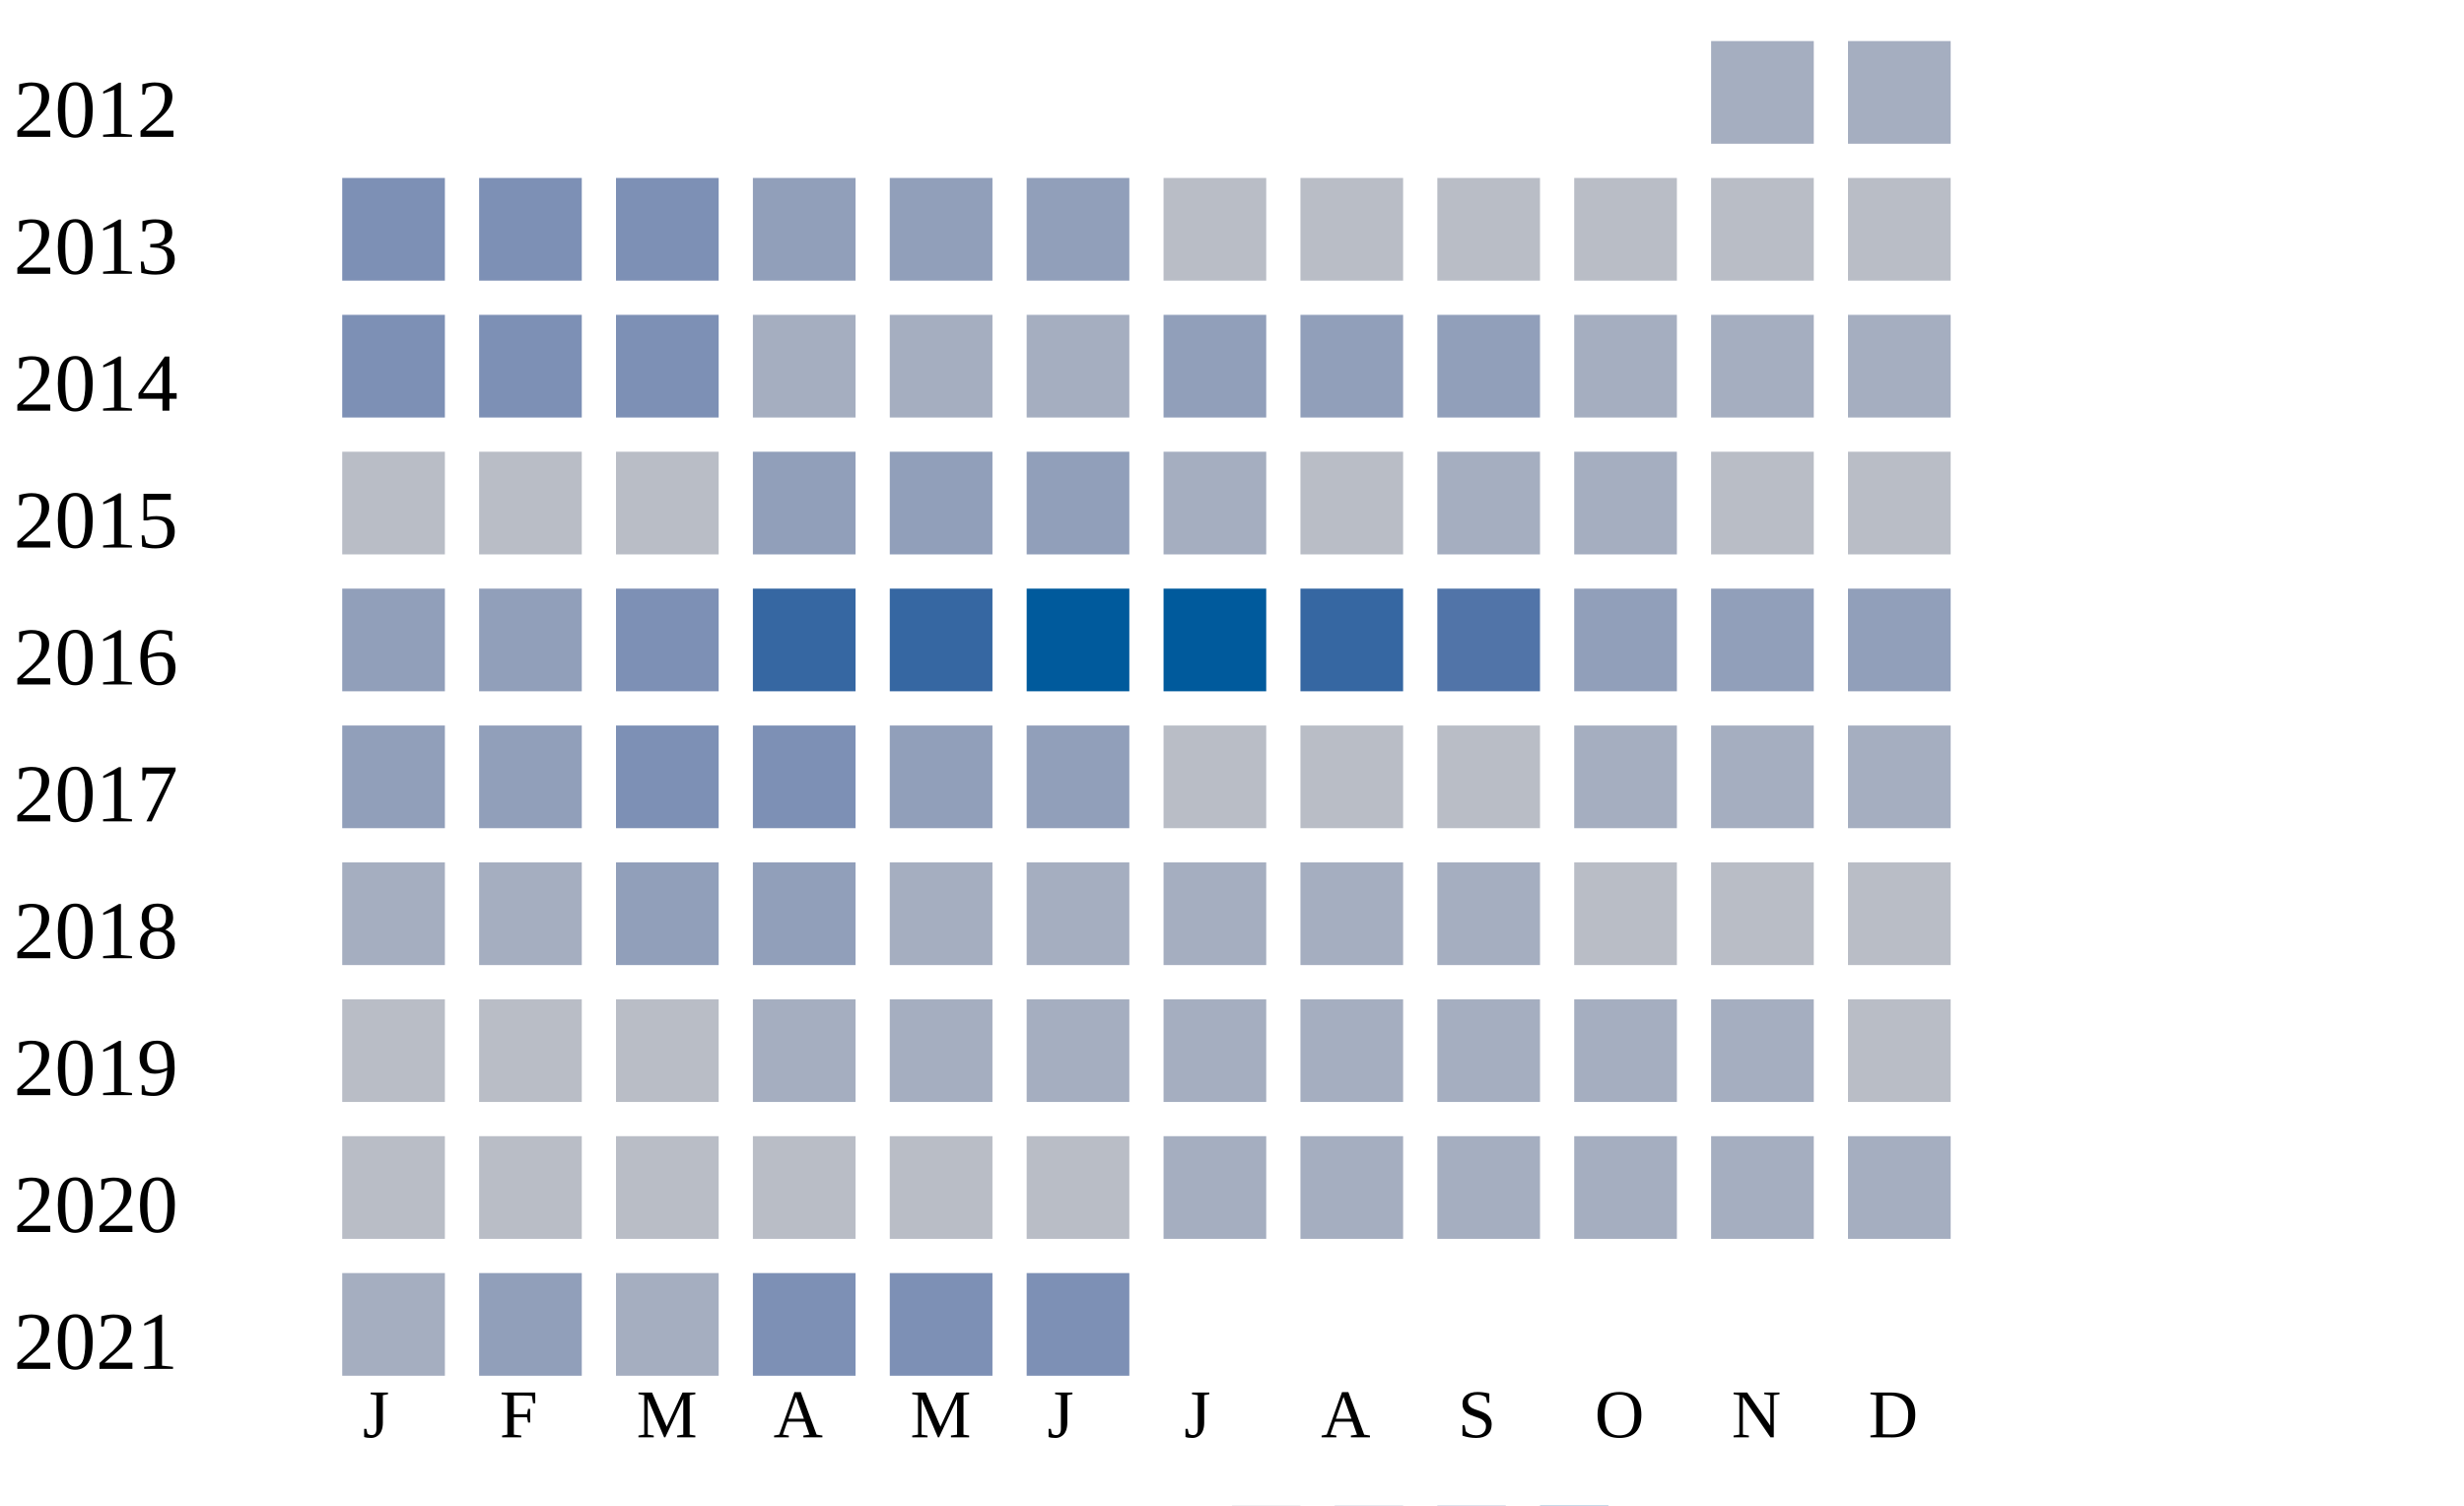
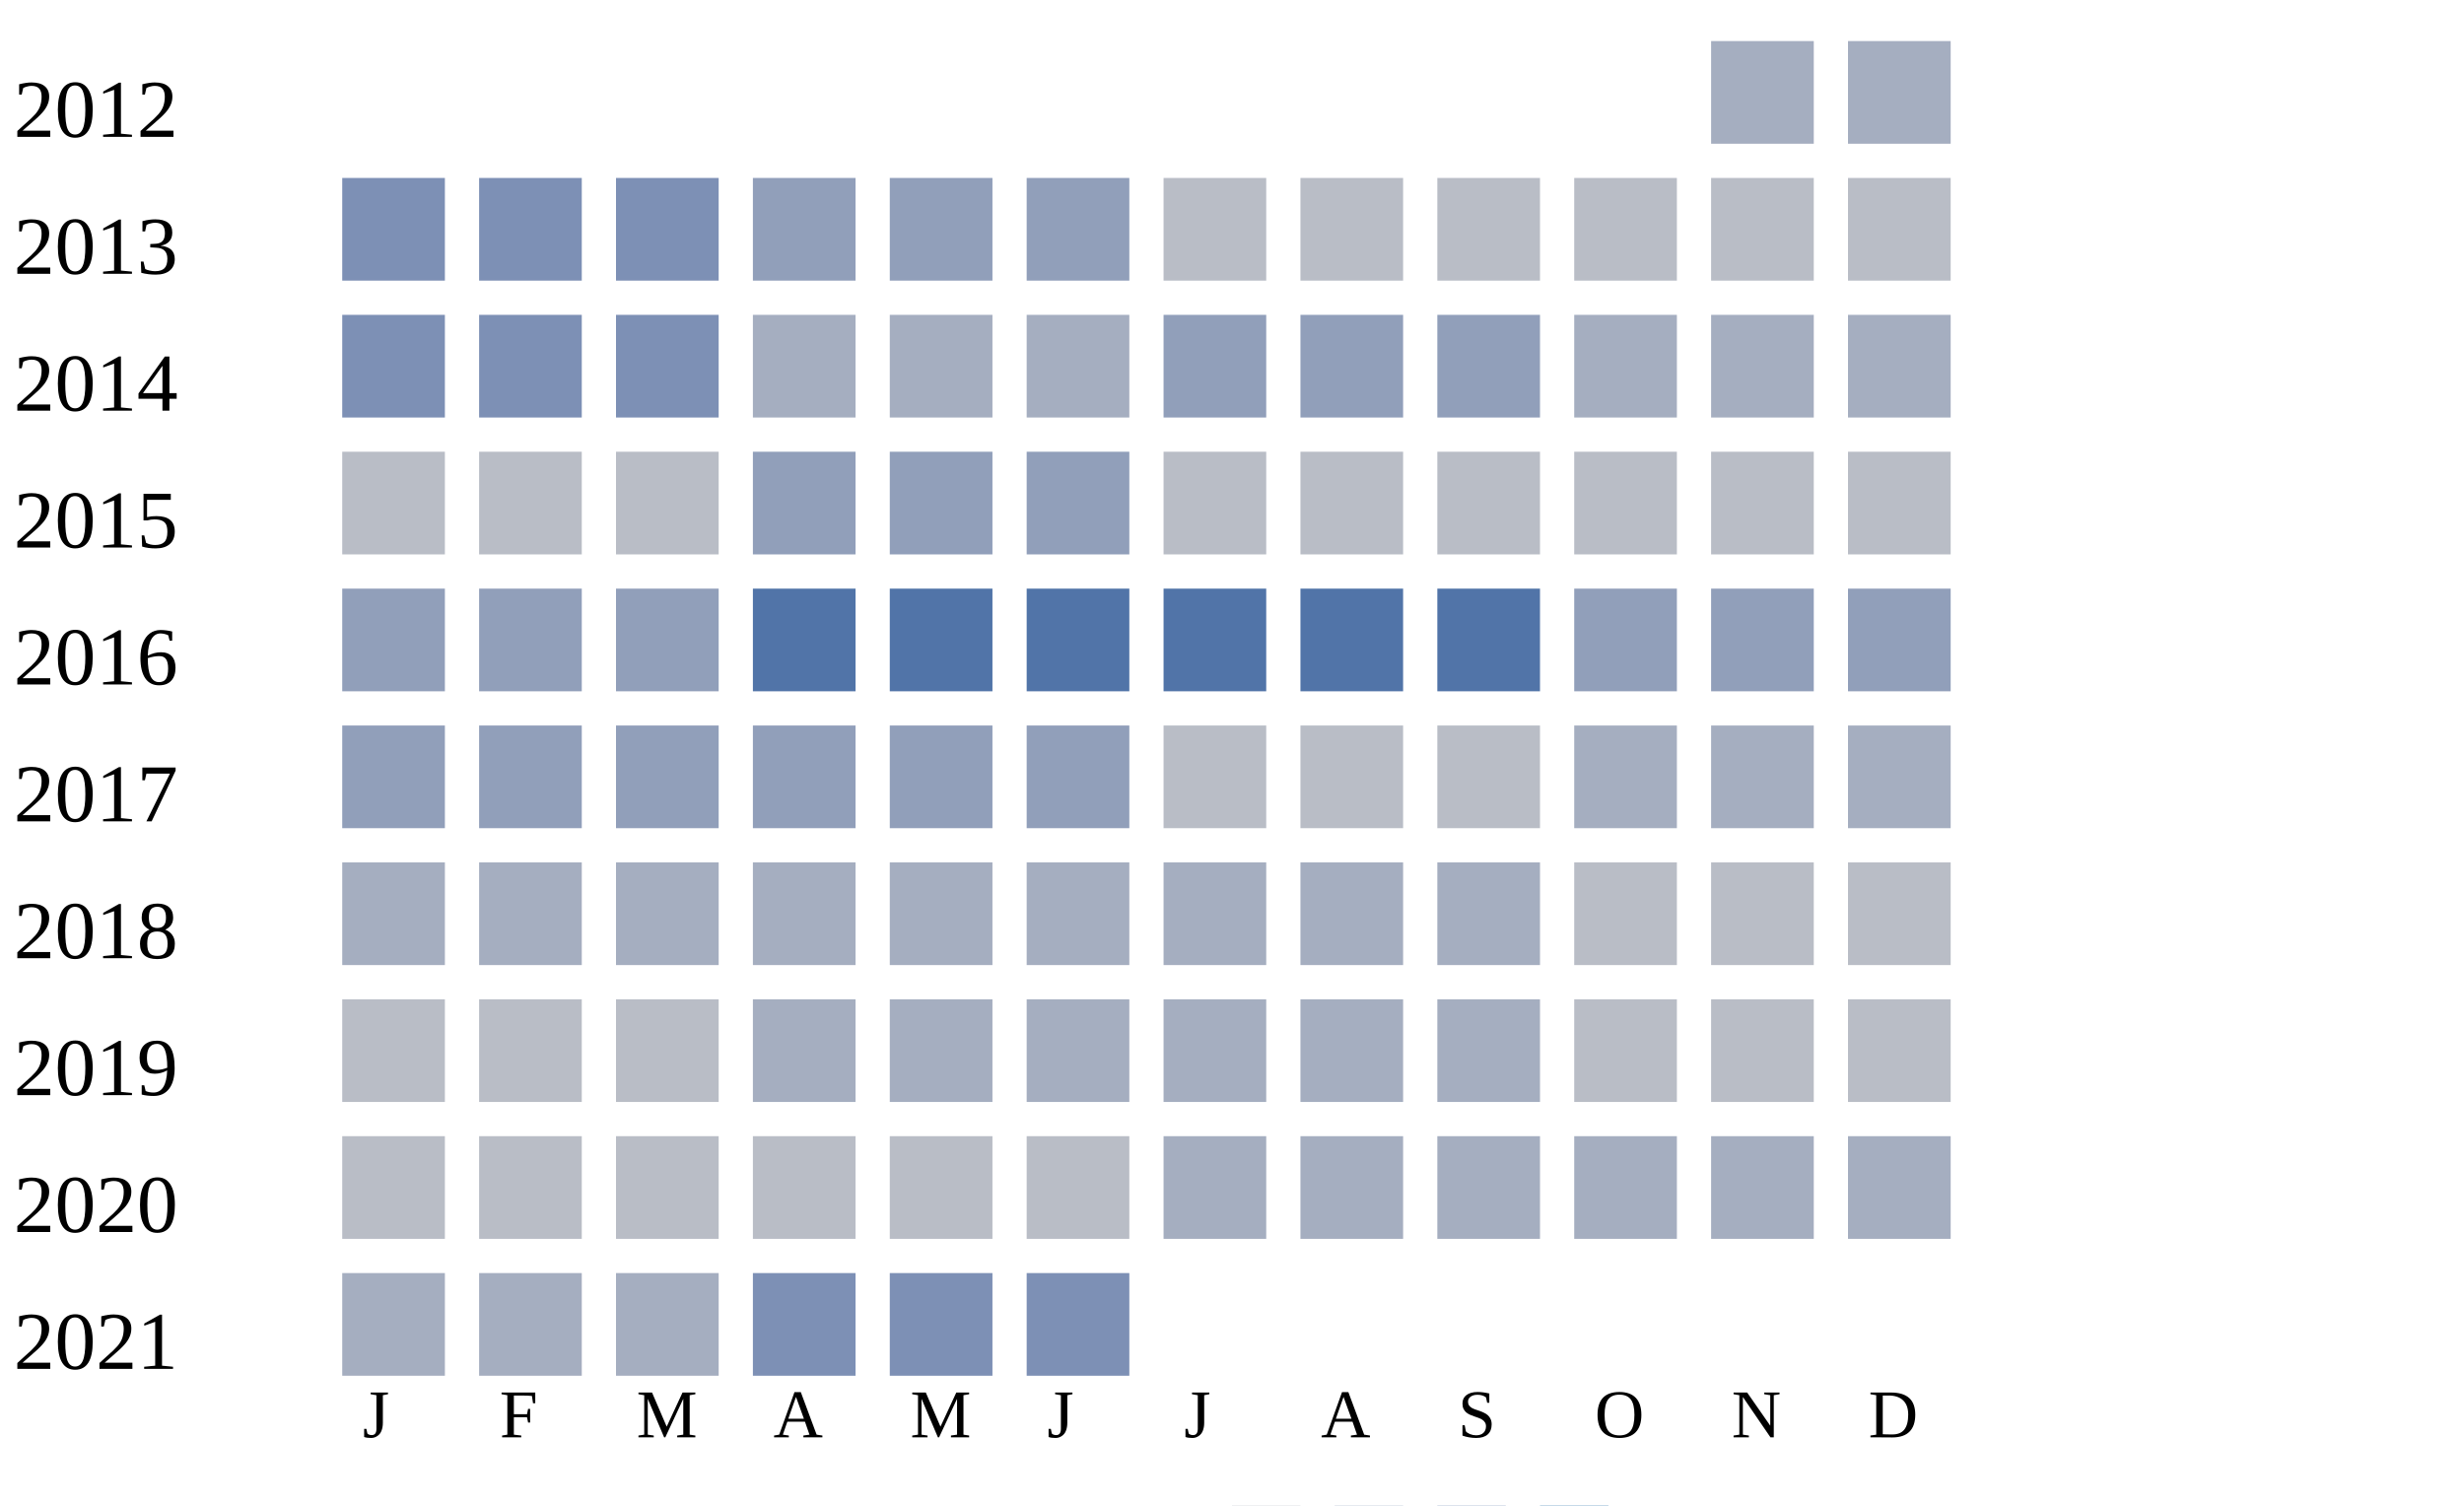
<svg xmlns="http://www.w3.org/2000/svg" width="360" height="220">
  <g transform="translate(0 0)">
    <text x="2" y="20">2012</text>
    <rect x="250" y="6" width="15" height="15" fill="#a5aec0" />
    <rect x="270" y="6" width="15" height="15" fill="#a5aec0" />
  </g>
  <g transform="translate(0 20)">
    <text x="2" y="20">2013</text>
    <rect x="50" y="6" width="15" height="15" fill="#7d90b5" />
    <rect x="70" y="6" width="15" height="15" fill="#7d90b5" />
    <rect x="90" y="6" width="15" height="15" fill="#7d90b5" />
    <rect x="110" y="6" width="15" height="15" fill="#919fba" />
    <rect x="130" y="6" width="15" height="15" fill="#919fba" />
    <rect x="150" y="6" width="15" height="15" fill="#919fba" />
    <rect x="170" y="6" width="15" height="15" fill="#b9bdc6" />
    <rect x="190" y="6" width="15" height="15" fill="#b9bdc6" />
    <rect x="210" y="6" width="15" height="15" fill="#b9bdc6" />
    <rect x="230" y="6" width="15" height="15" fill="#b9bdc6" />
    <rect x="250" y="6" width="15" height="15" fill="#b9bdc6" />
    <rect x="270" y="6" width="15" height="15" fill="#b9bdc6" />
  </g>
  <g transform="translate(0 40)">
    <text x="2" y="20">2014</text>
    <rect x="50" y="6" width="15" height="15" fill="#7d90b5" />
    <rect x="70" y="6" width="15" height="15" fill="#7d90b5" />
    <rect x="90" y="6" width="15" height="15" fill="#7d90b5" />
    <rect x="110" y="6" width="15" height="15" fill="#a5aec0" />
    <rect x="130" y="6" width="15" height="15" fill="#a5aec0" />
    <rect x="150" y="6" width="15" height="15" fill="#a5aec0" />
    <rect x="170" y="6" width="15" height="15" fill="#919fba" />
    <rect x="190" y="6" width="15" height="15" fill="#919fba" />
    <rect x="210" y="6" width="15" height="15" fill="#919fba" />
    <rect x="230" y="6" width="15" height="15" fill="#a5aec0" />
    <rect x="250" y="6" width="15" height="15" fill="#a5aec0" />
    <rect x="270" y="6" width="15" height="15" fill="#a5aec0" />
  </g>
  <g transform="translate(0 60)">
    <text x="2" y="20">2015</text>
    <rect x="50" y="6" width="15" height="15" fill="#b9bdc6" />
    <rect x="70" y="6" width="15" height="15" fill="#b9bdc6" />
    <rect x="90" y="6" width="15" height="15" fill="#b9bdc6" />
    <rect x="110" y="6" width="15" height="15" fill="#919fba" />
    <rect x="130" y="6" width="15" height="15" fill="#919fba" />
    <rect x="150" y="6" width="15" height="15" fill="#919fba" />
-     <rect x="170" y="6" width="15" height="15" fill="#a5aec0" />
+     <rect x="170" y="6" width="15" height="15" fill="#b9bdc6" />
    <rect x="190" y="6" width="15" height="15" fill="#b9bdc6" />
-     <rect x="210" y="6" width="15" height="15" fill="#a5aec0" />
-     <rect x="230" y="6" width="15" height="15" fill="#a5aec0" />
+     <rect x="210" y="6" width="15" height="15" fill="#b9bdc6" />
+     <rect x="230" y="6" width="15" height="15" fill="#b9bdc6" />
    <rect x="250" y="6" width="15" height="15" fill="#b9bdc6" />
    <rect x="270" y="6" width="15" height="15" fill="#b9bdc6" />
  </g>
  <g transform="translate(0 80)">
    <text x="2" y="20">2016</text>
    <rect x="50" y="6" width="15" height="15" fill="#919fba" />
    <rect x="70" y="6" width="15" height="15" fill="#919fba" />
-     <rect x="90" y="6" width="15" height="15" fill="#7d90b5" />
-     <rect x="110" y="6" width="15" height="15" fill="#3667a2" />
-     <rect x="130" y="6" width="15" height="15" fill="#3667a2" />
-     <rect x="150" y="6" width="15" height="15" fill="#005a9c" />
-     <rect x="170" y="6" width="15" height="15" fill="#005a9c" />
-     <rect x="190" y="6" width="15" height="15" fill="#3667a2" />
+     <rect x="90" y="6" width="15" height="15" fill="#919fba" />
+     <rect x="110" y="6" width="15" height="15" fill="#5174a8" />
+     <rect x="130" y="6" width="15" height="15" fill="#5174a8" />
+     <rect x="150" y="6" width="15" height="15" fill="#5174a8" />
+     <rect x="170" y="6" width="15" height="15" fill="#5174a8" />
+     <rect x="190" y="6" width="15" height="15" fill="#5174a8" />
    <rect x="210" y="6" width="15" height="15" fill="#5174a8" />
    <rect x="230" y="6" width="15" height="15" fill="#919fba" />
    <rect x="250" y="6" width="15" height="15" fill="#919fba" />
    <rect x="270" y="6" width="15" height="15" fill="#919fba" />
  </g>
  <g transform="translate(0 100)">
    <text x="2" y="20">2017</text>
    <rect x="50" y="6" width="15" height="15" fill="#919fba" />
    <rect x="70" y="6" width="15" height="15" fill="#919fba" />
-     <rect x="90" y="6" width="15" height="15" fill="#7d90b5" />
-     <rect x="110" y="6" width="15" height="15" fill="#7d90b5" />
+     <rect x="90" y="6" width="15" height="15" fill="#919fba" />
+     <rect x="110" y="6" width="15" height="15" fill="#919fba" />
    <rect x="130" y="6" width="15" height="15" fill="#919fba" />
    <rect x="150" y="6" width="15" height="15" fill="#919fba" />
    <rect x="170" y="6" width="15" height="15" fill="#b9bdc6" />
    <rect x="190" y="6" width="15" height="15" fill="#b9bdc6" />
    <rect x="210" y="6" width="15" height="15" fill="#b9bdc6" />
    <rect x="230" y="6" width="15" height="15" fill="#a5aec0" />
    <rect x="250" y="6" width="15" height="15" fill="#a5aec0" />
    <rect x="270" y="6" width="15" height="15" fill="#a5aec0" />
  </g>
  <g transform="translate(0 120)">
    <text x="2" y="20">2018</text>
    <rect x="50" y="6" width="15" height="15" fill="#a5aec0" />
    <rect x="70" y="6" width="15" height="15" fill="#a5aec0" />
-     <rect x="90" y="6" width="15" height="15" fill="#919fba" />
-     <rect x="110" y="6" width="15" height="15" fill="#919fba" />
+     <rect x="90" y="6" width="15" height="15" fill="#a5aec0" />
+     <rect x="110" y="6" width="15" height="15" fill="#a5aec0" />
    <rect x="130" y="6" width="15" height="15" fill="#a5aec0" />
    <rect x="150" y="6" width="15" height="15" fill="#a5aec0" />
    <rect x="170" y="6" width="15" height="15" fill="#a5aec0" />
    <rect x="190" y="6" width="15" height="15" fill="#a5aec0" />
    <rect x="210" y="6" width="15" height="15" fill="#a5aec0" />
    <rect x="230" y="6" width="15" height="15" fill="#b9bdc6" />
    <rect x="250" y="6" width="15" height="15" fill="#b9bdc6" />
    <rect x="270" y="6" width="15" height="15" fill="#b9bdc6" />
  </g>
  <g transform="translate(0 140)">
    <text x="2" y="20">2019</text>
    <rect x="50" y="6" width="15" height="15" fill="#b9bdc6" />
    <rect x="70" y="6" width="15" height="15" fill="#b9bdc6" />
    <rect x="90" y="6" width="15" height="15" fill="#b9bdc6" />
    <rect x="110" y="6" width="15" height="15" fill="#a5aec0" />
    <rect x="130" y="6" width="15" height="15" fill="#a5aec0" />
    <rect x="150" y="6" width="15" height="15" fill="#a5aec0" />
    <rect x="170" y="6" width="15" height="15" fill="#a5aec0" />
    <rect x="190" y="6" width="15" height="15" fill="#a5aec0" />
    <rect x="210" y="6" width="15" height="15" fill="#a5aec0" />
-     <rect x="230" y="6" width="15" height="15" fill="#a5aec0" />
-     <rect x="250" y="6" width="15" height="15" fill="#a5aec0" />
+     <rect x="230" y="6" width="15" height="15" fill="#b9bdc6" />
+     <rect x="250" y="6" width="15" height="15" fill="#b9bdc6" />
    <rect x="270" y="6" width="15" height="15" fill="#b9bdc6" />
  </g>
  <g transform="translate(0 160)">
    <text x="2" y="20">2020</text>
    <rect x="50" y="6" width="15" height="15" fill="#b9bdc6" />
    <rect x="70" y="6" width="15" height="15" fill="#b9bdc6" />
    <rect x="90" y="6" width="15" height="15" fill="#b9bdc6" />
    <rect x="110" y="6" width="15" height="15" fill="#b9bdc6" />
    <rect x="130" y="6" width="15" height="15" fill="#b9bdc6" />
    <rect x="150" y="6" width="15" height="15" fill="#b9bdc6" />
    <rect x="170" y="6" width="15" height="15" fill="#a5aec0" />
    <rect x="190" y="6" width="15" height="15" fill="#a5aec0" />
    <rect x="210" y="6" width="15" height="15" fill="#a5aec0" />
    <rect x="230" y="6" width="15" height="15" fill="#a5aec0" />
    <rect x="250" y="6" width="15" height="15" fill="#a5aec0" />
    <rect x="270" y="6" width="15" height="15" fill="#a5aec0" />
  </g>
  <g transform="translate(0 180)">
    <text x="2" y="20">2021</text>
    <rect x="50" y="6" width="15" height="15" fill="#a5aec0" />
-     <rect x="70" y="6" width="15" height="15" fill="#919fba" />
+     <rect x="70" y="6" width="15" height="15" fill="#a5aec0" />
    <rect x="90" y="6" width="15" height="15" fill="#a5aec0" />
    <rect x="110" y="6" width="15" height="15" fill="#7d90b5" />
    <rect x="130" y="6" width="15" height="15" fill="#7d90b5" />
    <rect x="150" y="6" width="15" height="15" fill="#7d90b5" />
  </g>
  <text style="font-size: 10px; text-align: center" x="53" y="210">J</text>
  <text style="font-size: 10px; text-align: center" x="73" y="210">F</text>
  <text style="font-size: 10px; text-align: center" x="93" y="210">M</text>
  <text style="font-size: 10px; text-align: center" x="113" y="210">A</text>
  <text style="font-size: 10px; text-align: center" x="133" y="210">M</text>
  <text style="font-size: 10px; text-align: center" x="153" y="210">J</text>
  <text style="font-size: 10px; text-align: center" x="173" y="210">J</text>
  <text style="font-size: 10px; text-align: center" x="193" y="210">A</text>
  <text style="font-size: 10px; text-align: center" x="213" y="210">S</text>
  <text style="font-size: 10px; text-align: center" x="233" y="210">O</text>
  <text style="font-size: 10px; text-align: center" x="253" y="210">N</text>
  <text style="font-size: 10px; text-align: center" x="273" y="210">D</text>
  <text style="font-size: 10px;" x="155" y="229">Less</text>
  <rect fill="#b9bdc6" width="10" height="10" x="180" y="220" />
  <rect fill="#919fba" width="10" height="10" x="195" y="220" />
  <rect fill="#6882ae" width="10" height="10" x="210" y="220" />
  <rect fill="#005a9c" width="10" height="10" x="225" y="220" />
  <text x="240" y="229" style="font-size: 10px;">More</text>
</svg>
